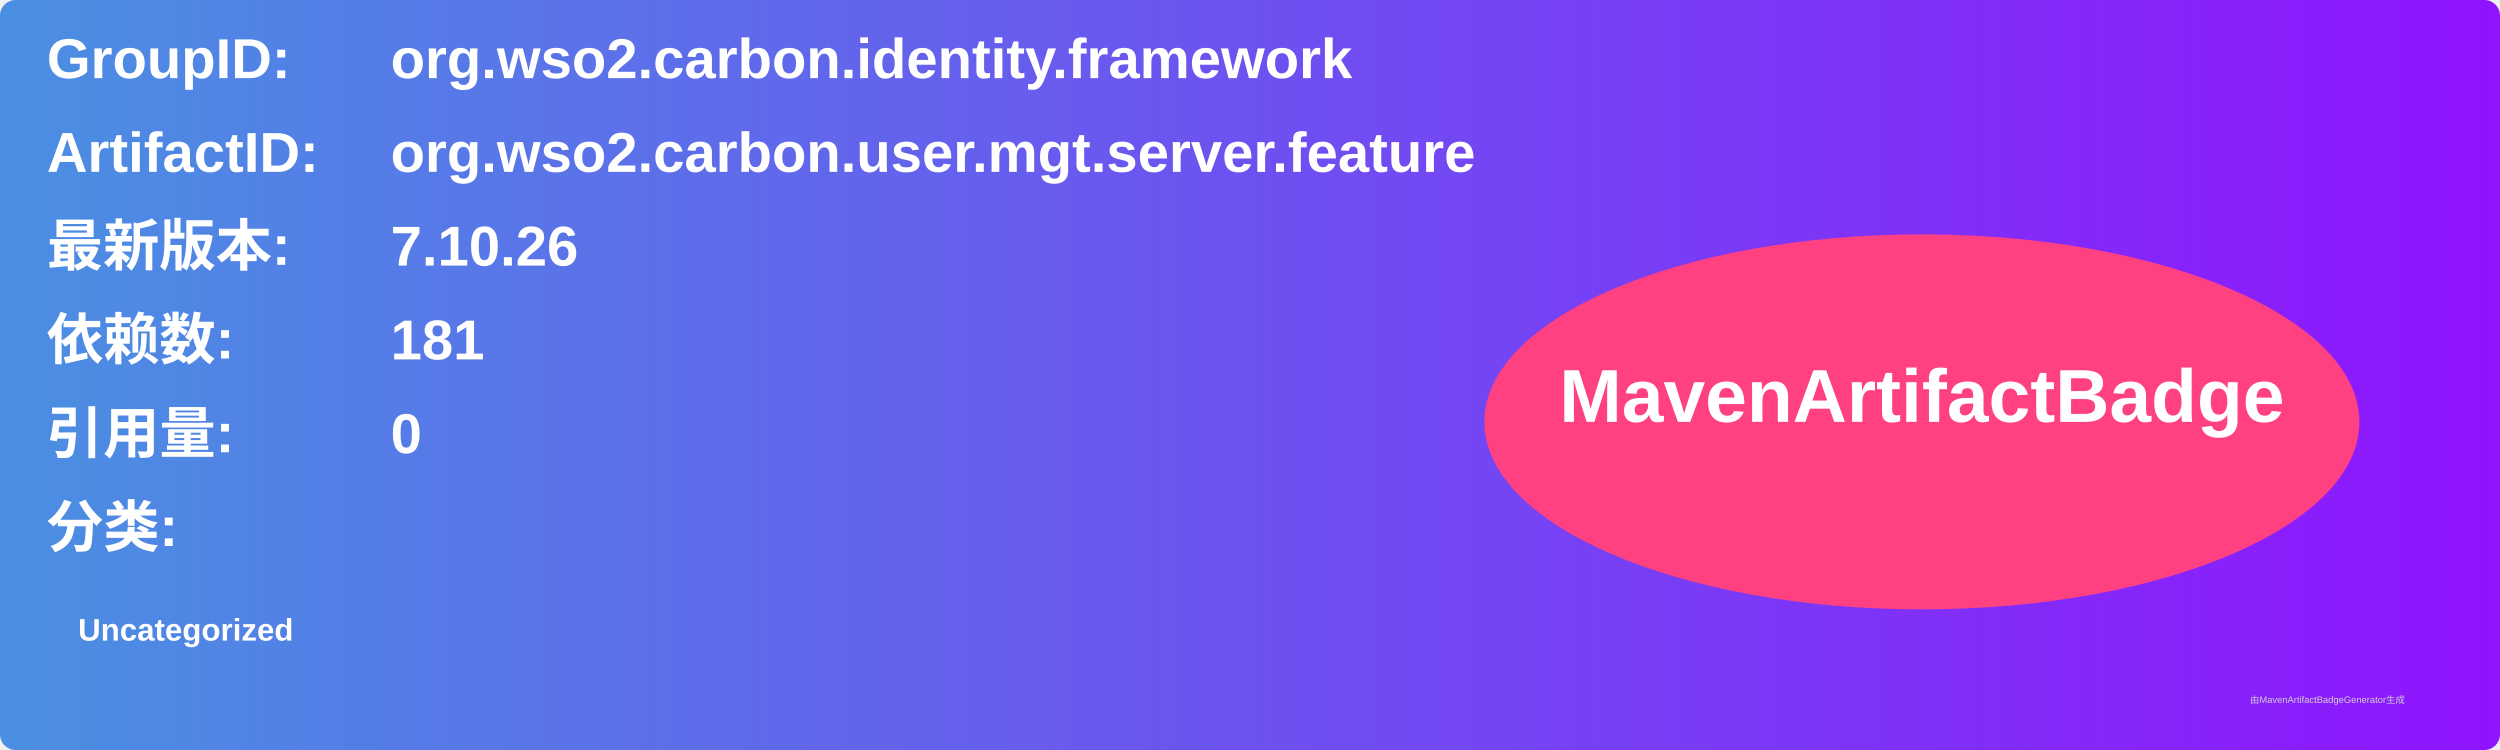
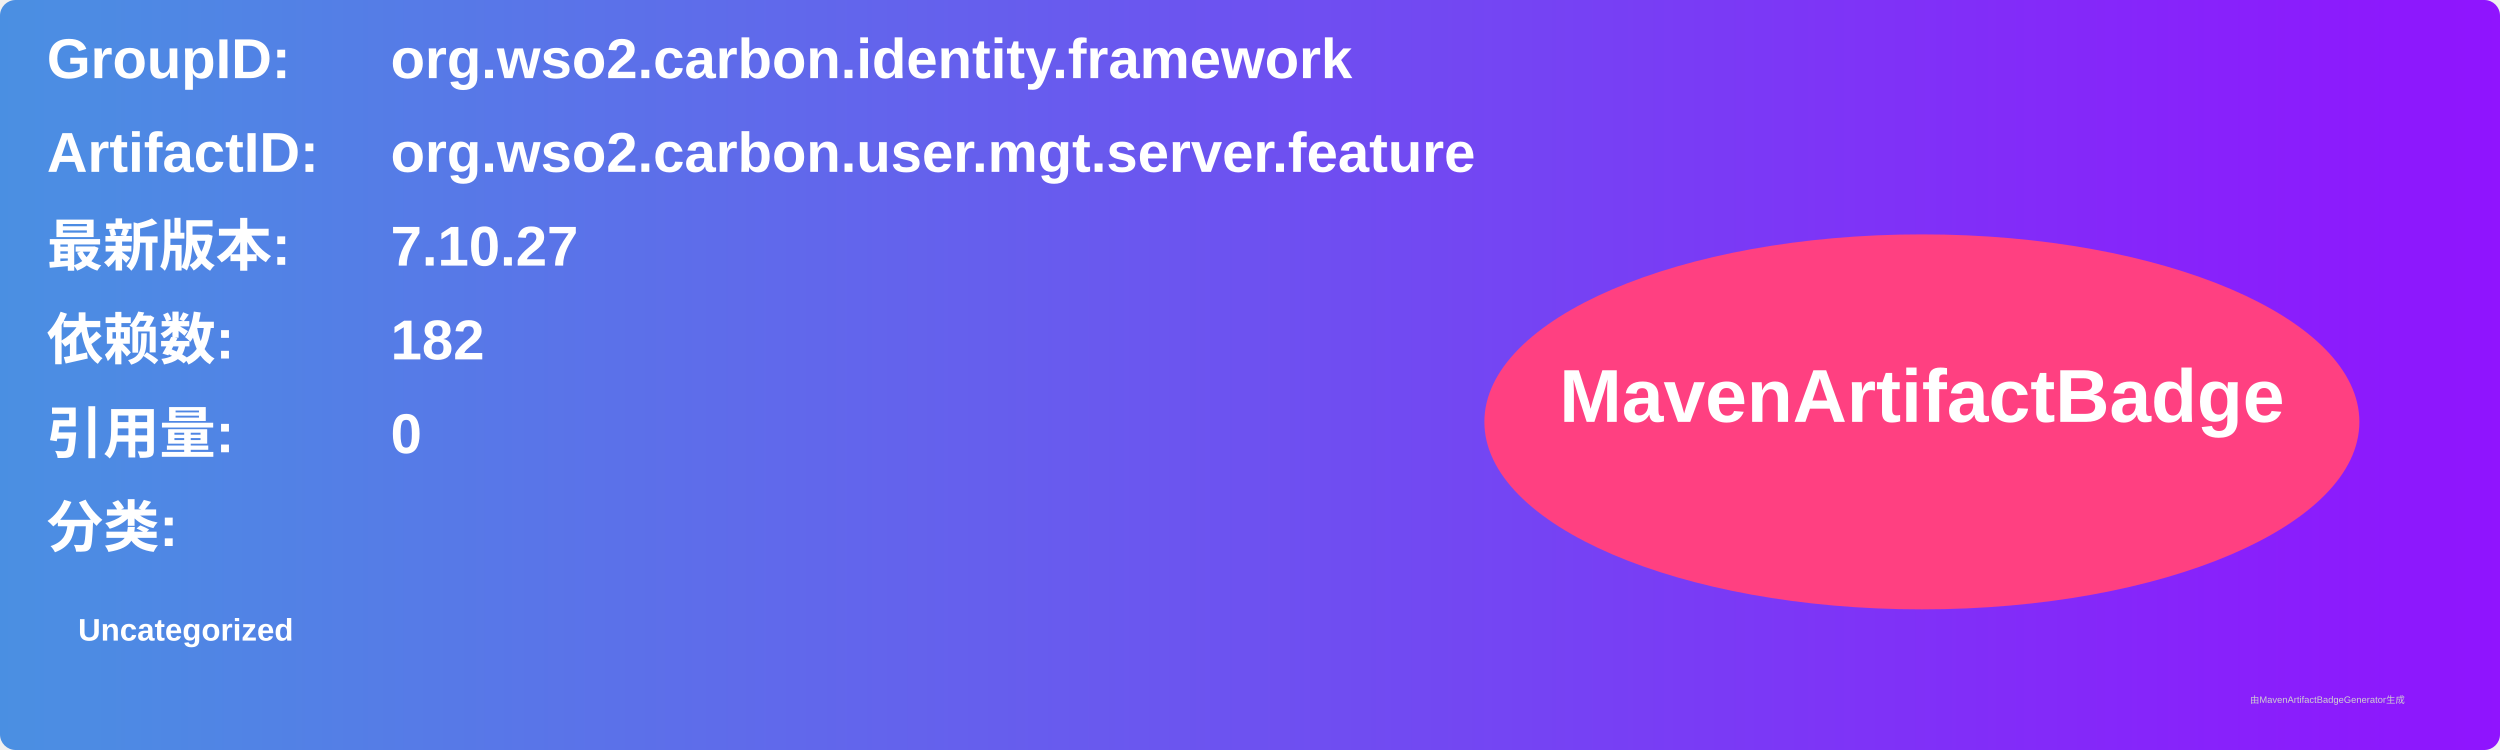
<svg xmlns="http://www.w3.org/2000/svg" width="800" height="240" viewBox="0 0 800 240">
  <linearGradient id="grad" x1="0%" y1="0%" x2="100%" y2="0%">
    <stop offset="0%" stop-color="#4a90e2" />
    <stop offset="100%" stop-color="#9013fe" />
  </linearGradient>
  <rect width="100%" height="100%" rx="5" ry="5" fill="url(#grad)" />
  <g transform="translate(15, 15)">
    <text x="0" y="10" font-family="Arial" font-size="18" fill="white" font-weight="bold" width="260">GroupID:</text>
    <text x="110" y="10" font-family="Arial" font-size="18" fill="white" font-weight="bold" width="460">org.wso2.carbon.identity.framework</text>
    <text x="0" y="40" font-family="Arial" font-size="18" fill="white" font-weight="bold" width="260">ArtifactID:</text>
    <text x="110" y="40" font-family="Arial" font-size="18" fill="white" font-weight="bold" width="460">org.wso2.carbon.user.mgt.server.feature</text>
    <text x="0" y="70" font-family="Arial" font-size="18" fill="white" font-weight="bold">最新版本:</text>
    <text x="110" y="70" font-family="Arial" font-size="18" fill="white" font-weight="bold">
-       <tspan font-weight="bold">7.10.26</tspan>
+       <tspan font-weight="bold">7.10.27</tspan>
    </text>
    <text x="0" y="100" font-family="Arial" font-size="18" fill="white" font-weight="bold">依赖数: </text>
    <text x="110" y="100" font-family="Arial" font-size="18" fill="white">
-       <tspan font-weight="bold">181</tspan>
+       <tspan font-weight="bold">182</tspan>
    </text>
    <text x="0" y="130" font-family="Arial" font-size="18" fill="white" font-weight="bold">引用量: </text>
    <text x="110" y="130" font-family="Arial" font-size="18" fill="white">
      <tspan font-weight="bold">0</tspan>
    </text>
    <text x="0" y="160" font-family="Arial" font-size="18" fill="white" font-weight="bold">分类:</text>
    <text x="10" y="190" font-family="Arial" font-size="10" fill="white">
      <tspan font-weight="bold">Uncategorized</tspan>
    </text>
    <ellipse cx="600" cy="120" rx="140" ry="60" fill="#ff4081" />
    <text x="600" y="120" text-anchor="middle" font-family="Arial" font-size="24" fill="white" font-weight="bold">MavenArtifactBadge</text>
  </g>
  <text x="720" y="225" font-family="Arial" font-size="3" fill="#d0d0d0">由MavenArtifactBadgeGenerator生成</text>
</svg>
